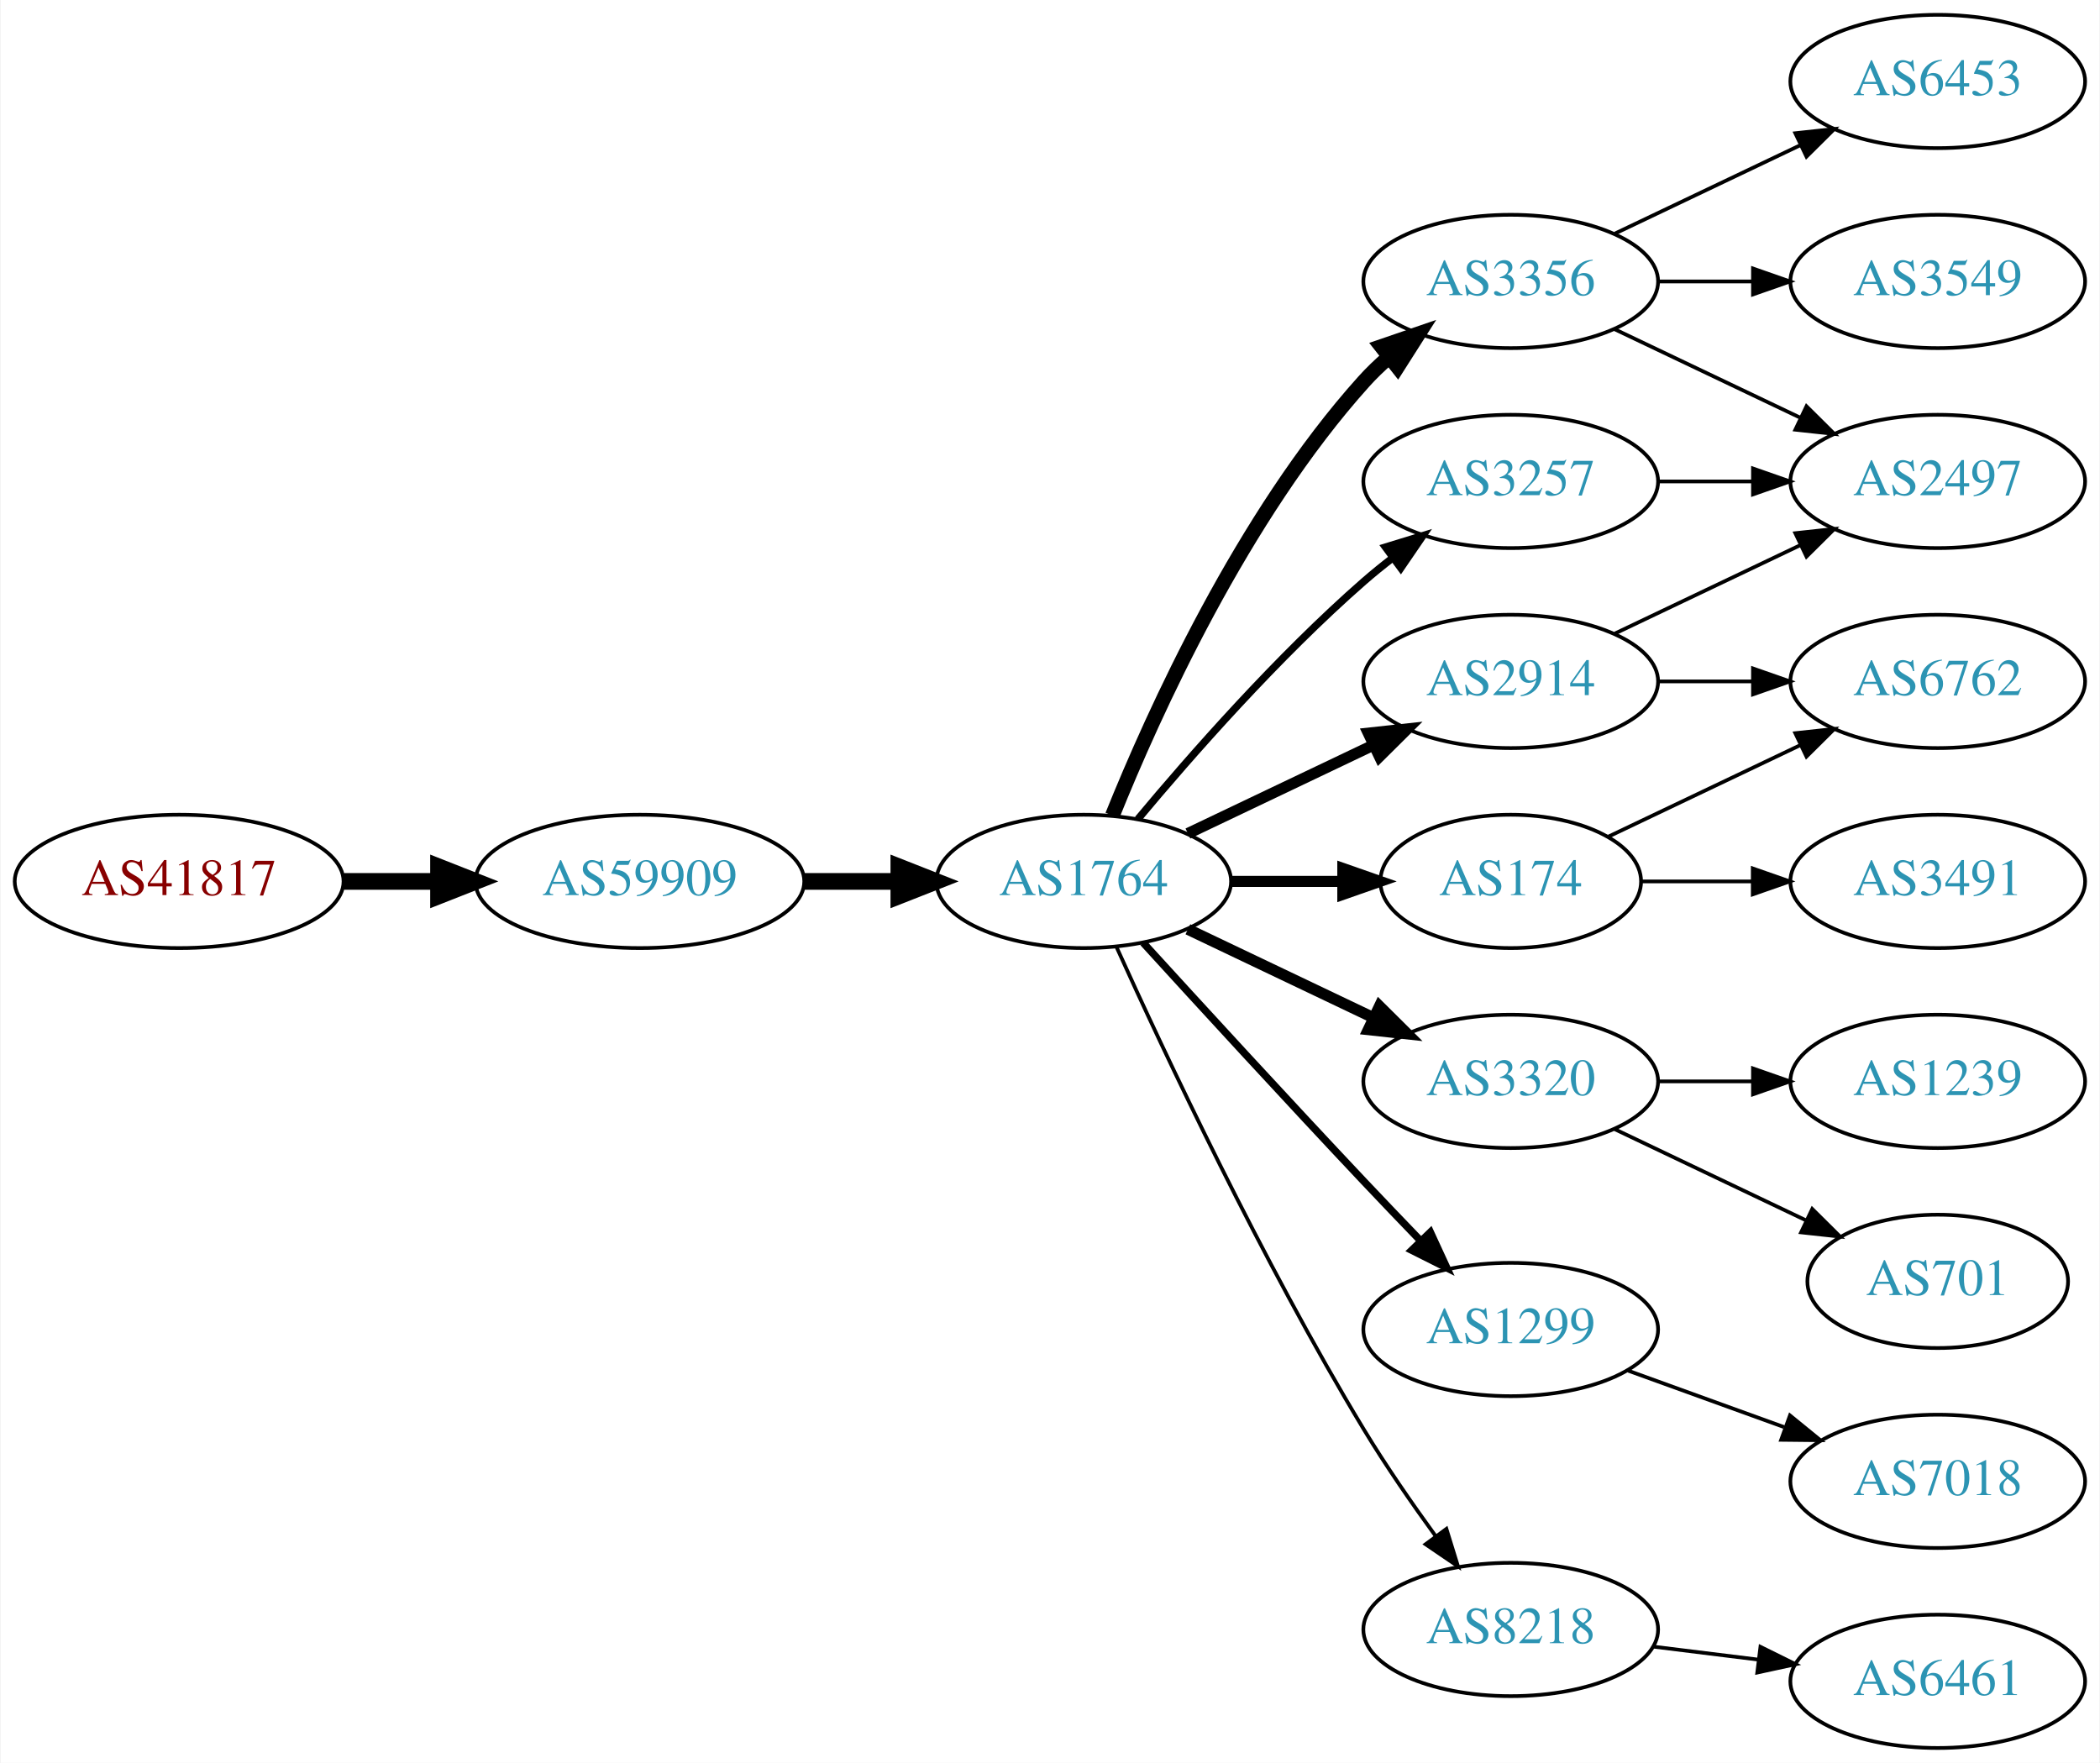
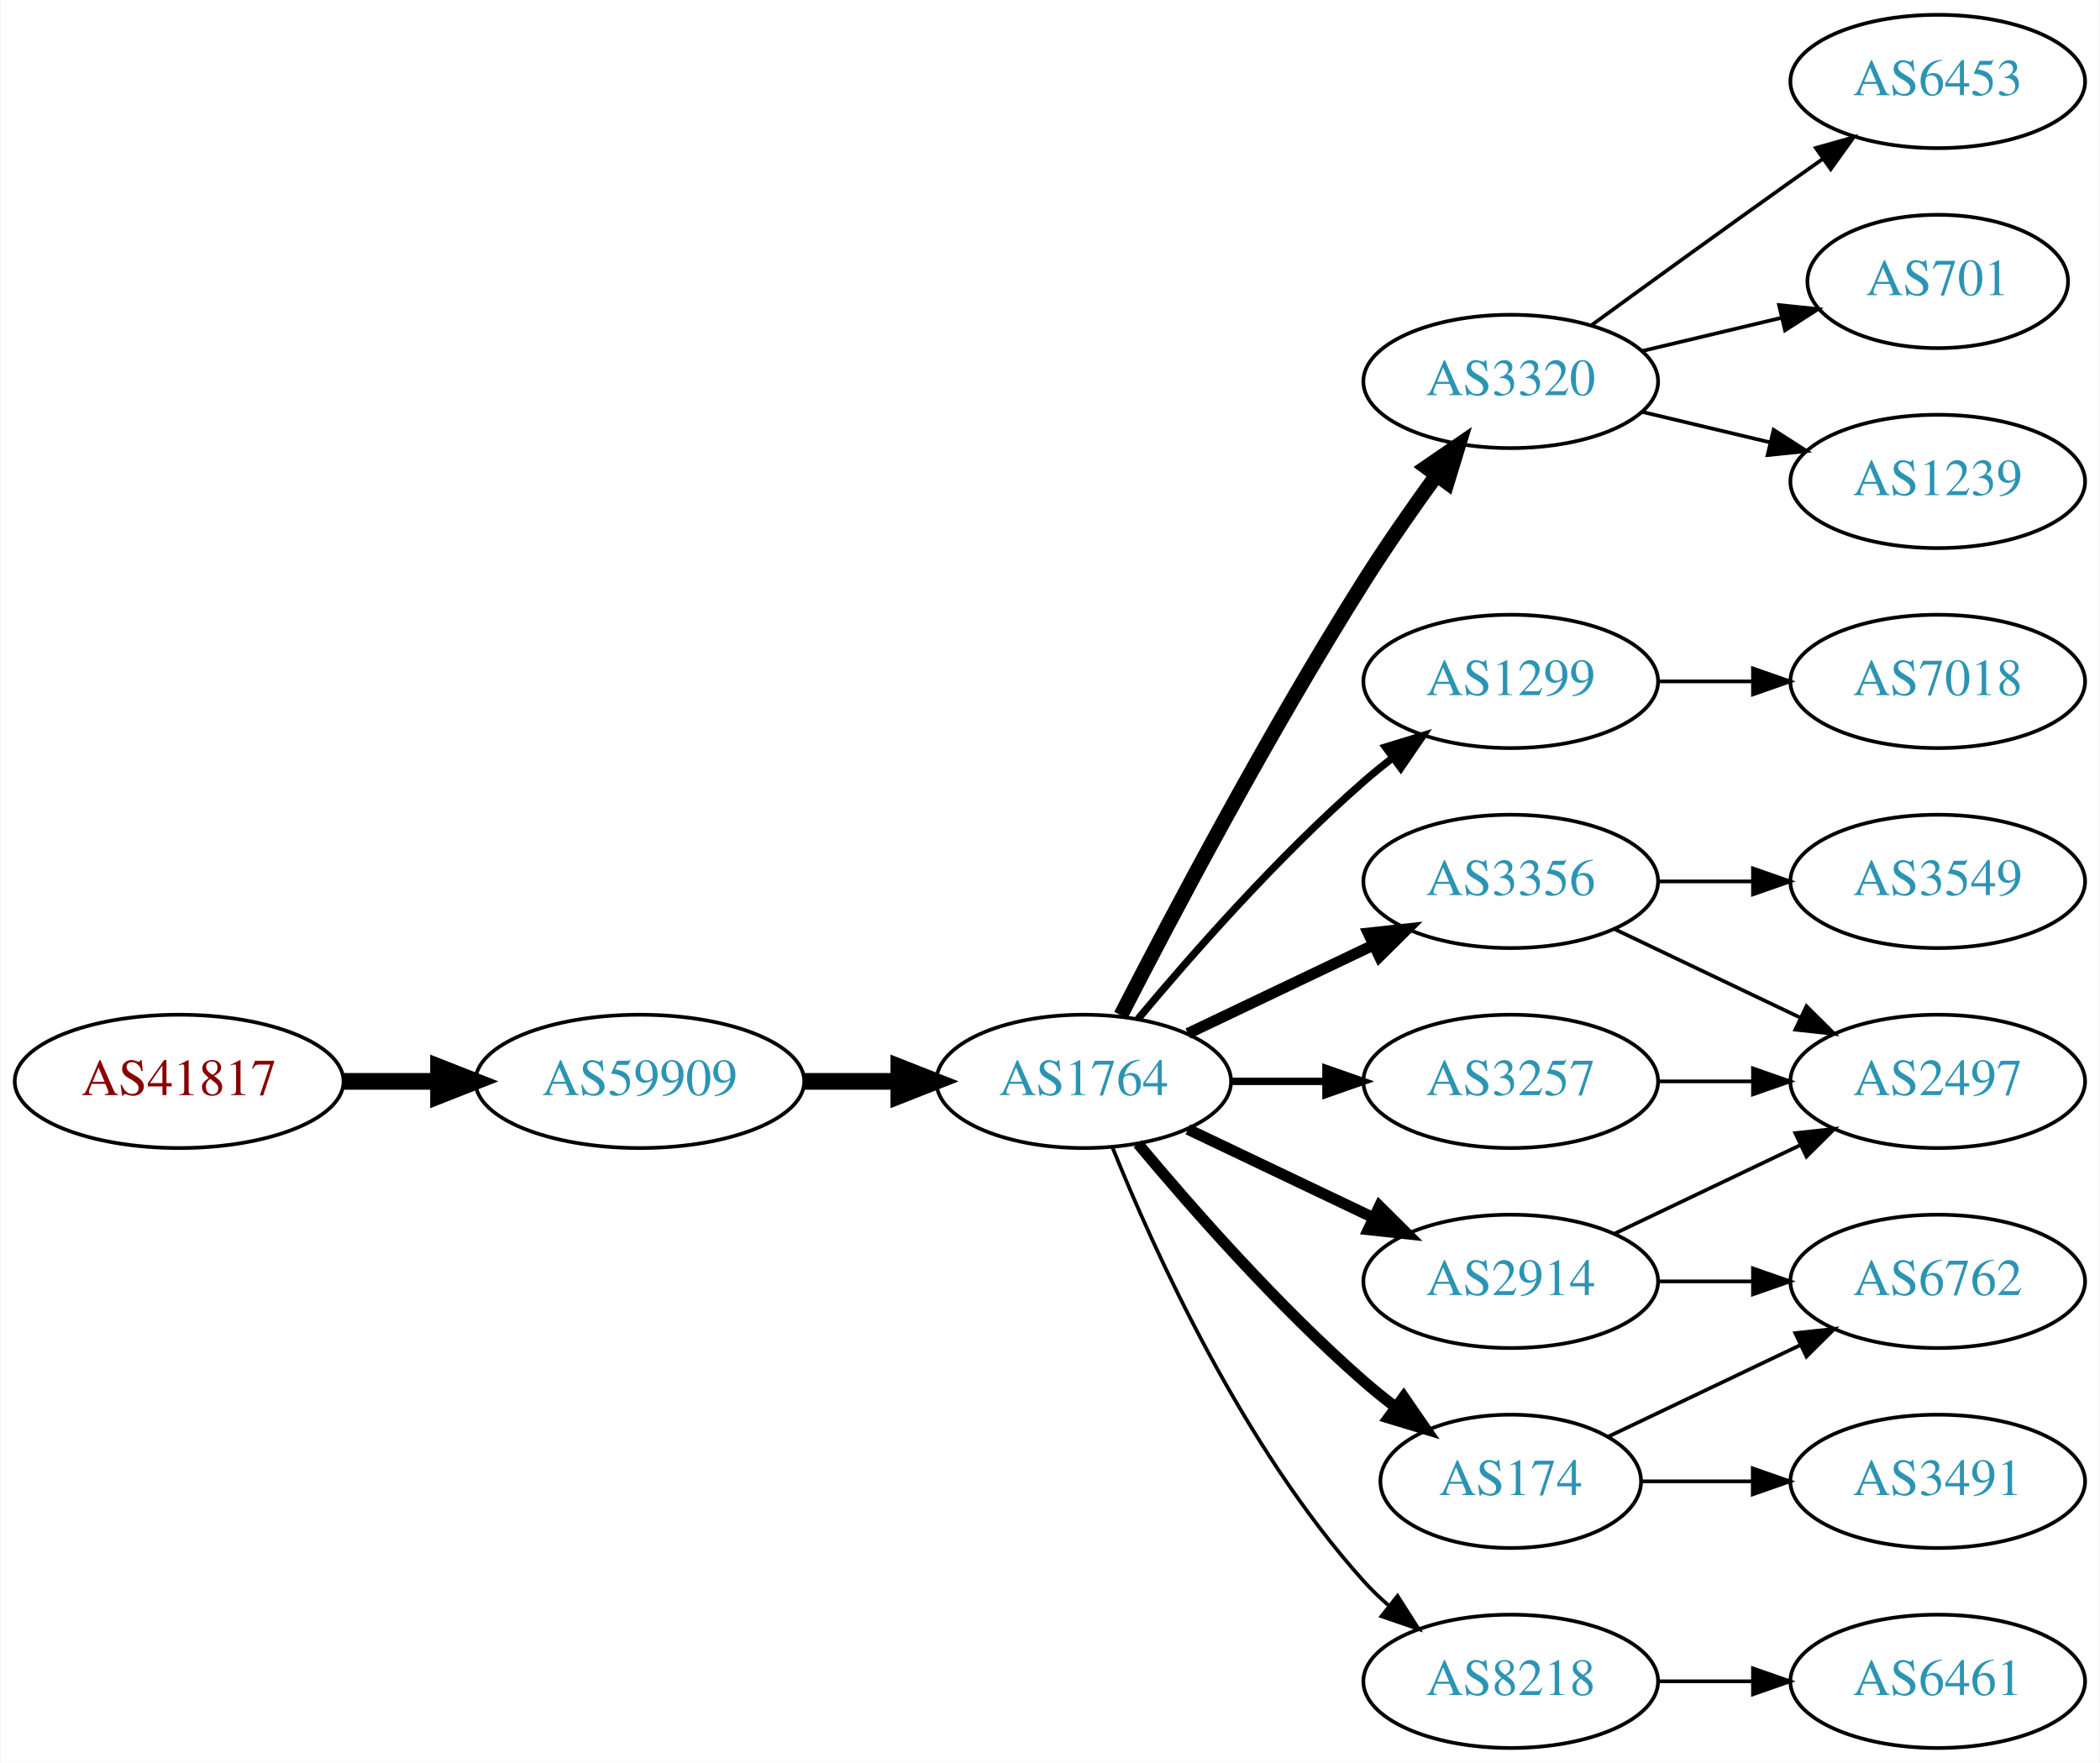
<svg xmlns="http://www.w3.org/2000/svg" xmlns:xlink="http://www.w3.org/1999/xlink" width="567pt" height="476pt" viewBox="0.00 0.00 566.66 476.00">
  <g id="graph0" class="graph" transform="scale(1 1) rotate(0) translate(4 472)">
    <polygon fill="white" stroke="none" points="-4,4 -4,-472 562.663,-472 562.663,4 -4,4" />
    <g id="node1" class="node">
      <g id="a_node1">
        <a xlink:href="/asn/41817" xlink:title="AS41817 ~ VFNK [AT]">
-           <ellipse fill="#ffffff" stroke="black" cx="44.196" cy="-234" rx="44.393" ry="18" />
-           <text text-anchor="middle" x="44.196" y="-230.3" font-family="Times,serif" font-size="14.00" fill="#880000">AS41817</text>
+           <ellipse fill="#ffffff" stroke="black" cx="44.196" cy="-180" rx="44.393" ry="18" />
+           <text text-anchor="middle" x="44.196" y="-176.3" font-family="Times,serif" font-size="14.00" fill="#880000">AS41817</text>
        </a>
      </g>
    </g>
    <g id="node2" class="node">
      <g id="a_node2">
        <a xlink:href="/asn/59909" xlink:title="AS59909 ~ Tele-Tec GmbH [AT]">
-           <ellipse fill="#ffffff" stroke="black" cx="168.588" cy="-234" rx="44.393" ry="18" />
-           <text text-anchor="middle" x="168.588" y="-230.3" font-family="Times,serif" font-size="14.00" fill="#2c94b3">AS59909</text>
+           <ellipse fill="#ffffff" stroke="black" cx="168.588" cy="-180" rx="44.393" ry="18" />
+           <text text-anchor="middle" x="168.588" y="-176.3" font-family="Times,serif" font-size="14.00" fill="#2c94b3">AS59909</text>
        </a>
      </g>
    </g>
    <g id="edge1" class="edge">
-       <path fill="none" stroke="black" stroke-width="4.5" d="M88.692,-234C96.898,-234 105.569,-234 114.041,-234" />
-       <polygon fill="black" stroke="black" stroke-width="4.5" points="114.233,-237.938 124.233,-234 114.233,-230.063 114.233,-237.938" />
+       <path fill="none" stroke="black" stroke-width="4.5" d="M88.692,-180C96.898,-180 105.569,-180 114.041,-180" />
+       <polygon fill="black" stroke="black" stroke-width="4.5" points="114.233,-183.938 124.233,-180 114.233,-176.063 114.233,-183.938" />
    </g>
    <g id="node3" class="node">
      <g id="a_node3">
        <a xlink:href="/asn/1764" xlink:title="AS1764 ~ NEXTLAYER-AS [AT]">
-           <ellipse fill="#ffffff" stroke="black" cx="288.431" cy="-234" rx="39.794" ry="18" />
-           <text text-anchor="middle" x="288.431" y="-230.3" font-family="Times,serif" font-size="14.00" fill="#2c94b3">AS1764</text>
+           <ellipse fill="#ffffff" stroke="black" cx="288.431" cy="-180" rx="39.794" ry="18" />
+           <text text-anchor="middle" x="288.431" y="-176.3" font-family="Times,serif" font-size="14.00" fill="#2c94b3">AS1764</text>
        </a>
      </g>
    </g>
    <g id="edge2" class="edge">
-       <path fill="none" stroke="black" stroke-width="4.5" d="M212.799,-234C221.112,-234 229.875,-234 238.357,-234" />
-       <polygon fill="black" stroke="black" stroke-width="4.5" points="238.516,-237.938 248.516,-234 238.516,-230.063 238.516,-237.938" />
+       <path fill="none" stroke="black" stroke-width="4.5" d="M212.799,-180C221.112,-180 229.875,-180 238.357,-180" />
+       <polygon fill="black" stroke="black" stroke-width="4.5" points="238.516,-183.938 248.516,-180 238.516,-176.063 238.516,-183.938" />
    </g>
    <g id="node4" class="node">
      <g id="a_node4">
-         <a xlink:href="/asn/3356" xlink:title="AS3356 ~ Level 3 Parent, LLC [US]">
-           <ellipse fill="#ffffff" stroke="black" cx="403.724" cy="-396" rx="39.794" ry="18" />
-           <text text-anchor="middle" x="403.724" y="-392.3" font-family="Times,serif" font-size="14.00" fill="#2c94b3">AS3356</text>
+         <a xlink:href="/asn/3320" xlink:title="AS3320 ~ DTAG [DE]">
+           <ellipse fill="#ffffff" stroke="black" cx="403.724" cy="-369" rx="39.794" ry="18" />
+           <text text-anchor="middle" x="403.724" y="-365.3" font-family="Times,serif" font-size="14.00" fill="#2c94b3">AS3320</text>
        </a>
      </g>
    </g>
    <g id="edge3" class="edge">
-       <path fill="none" stroke="black" stroke-width="4" d="M296.179,-251.787C307.23,-279.243 331.283,-332.578 364.077,-369 366.08,-371.224 368.298,-373.363 370.631,-375.397" />
-       <polygon fill="black" stroke="black" stroke-width="4" points="368.829,-378.433 378.85,-381.873 373.161,-372.935 368.829,-378.433" />
+       <path fill="none" stroke="black" stroke-width="4" d="M298.457,-197.852C311.893,-224.055 338.342,-274.237 364.077,-315 370.14,-324.604 377.26,-334.813 383.725,-343.739" />
+       <polygon fill="black" stroke="black" stroke-width="4" points="380.932,-345.848 389.668,-351.843 386.577,-341.709 380.932,-345.848" />
    </g>
    <g id="node5" class="node">
      <g id="a_node5">
        <a xlink:href="/asn/3257" xlink:title="AS3257 ~ GTT [DE]">
-           <ellipse fill="#ffffff" stroke="black" cx="403.724" cy="-342" rx="39.794" ry="18" />
-           <text text-anchor="middle" x="403.724" y="-338.3" font-family="Times,serif" font-size="14.00" fill="#2c94b3">AS3257</text>
+           <ellipse fill="#ffffff" stroke="black" cx="403.724" cy="-180" rx="39.794" ry="18" />
+           <text text-anchor="middle" x="403.724" y="-176.3" font-family="Times,serif" font-size="14.00" fill="#2c94b3">AS3257</text>
        </a>
      </g>
    </g>
    <g id="edge4" class="edge">
-       <path fill="none" stroke="black" stroke-width="2" d="M303.061,-250.817C317.343,-267.929 340.89,-294.745 364.077,-315 366.543,-317.154 369.182,-319.294 371.879,-321.372" />
-       <polygon fill="black" stroke="black" stroke-width="2" points="369.904,-324.264 380.033,-327.37 374.052,-318.625 369.904,-324.264" />
+       <path fill="none" stroke="black" stroke-width="2" d="M328.103,-180C336.306,-180 345.07,-180 353.602,-180" />
+       <polygon fill="black" stroke="black" stroke-width="2" points="353.841,-183.5 363.841,-180 353.841,-176.5 353.841,-183.5" />
    </g>
    <g id="node6" class="node">
      <g id="a_node6">
-         <a xlink:href="/asn/3320" xlink:title="AS3320 ~ DTAG [DE]">
-           <ellipse fill="#ffffff" stroke="black" cx="403.724" cy="-180" rx="39.794" ry="18" />
-           <text text-anchor="middle" x="403.724" y="-176.3" font-family="Times,serif" font-size="14.00" fill="#2c94b3">AS3320</text>
+         <a xlink:href="/asn/1299" xlink:title="AS1299 ~ Telia Carrier [EU]">
+           <ellipse fill="#ffffff" stroke="black" cx="403.724" cy="-288" rx="39.794" ry="18" />
+           <text text-anchor="middle" x="403.724" y="-284.3" font-family="Times,serif" font-size="14.00" fill="#2c94b3">AS1299</text>
        </a>
      </g>
    </g>
    <g id="edge5" class="edge">
-       <path fill="none" stroke="black" stroke-width="3" d="M316.567,-221.066C331.561,-213.919 350.382,-204.948 366.605,-197.215" />
-       <polygon fill="black" stroke="black" stroke-width="3" points="368.288,-200.291 375.809,-192.829 365.276,-193.972 368.288,-200.291" />
+       <path fill="none" stroke="black" stroke-width="2" d="M303.061,-196.817C317.343,-213.929 340.89,-240.745 364.077,-261 366.543,-263.154 369.182,-265.294 371.879,-267.372" />
+       <polygon fill="black" stroke="black" stroke-width="2" points="369.904,-270.264 380.033,-273.37 374.052,-264.625 369.904,-270.264" />
    </g>
    <g id="node7" class="node">
      <g id="a_node7">
        <a xlink:href="/asn/2914" xlink:title="AS2914 ~ NTT America, Inc. [US]">
-           <ellipse fill="#ffffff" stroke="black" cx="403.724" cy="-288" rx="39.794" ry="18" />
-           <text text-anchor="middle" x="403.724" y="-284.3" font-family="Times,serif" font-size="14.00" fill="#2c94b3">AS2914</text>
+           <ellipse fill="#ffffff" stroke="black" cx="403.724" cy="-126" rx="39.794" ry="18" />
+           <text text-anchor="middle" x="403.724" y="-122.3" font-family="Times,serif" font-size="14.00" fill="#2c94b3">AS2914</text>
        </a>
      </g>
    </g>
    <g id="edge6" class="edge">
-       <path fill="none" stroke="black" stroke-width="3" d="M316.567,-246.934C331.561,-254.081 350.382,-263.052 366.605,-270.785" />
-       <polygon fill="black" stroke="black" stroke-width="3" points="365.276,-274.028 375.809,-275.171 368.288,-267.709 365.276,-274.028" />
+       <path fill="none" stroke="black" stroke-width="3" d="M316.567,-167.066C331.561,-159.919 350.382,-150.948 366.605,-143.215" />
+       <polygon fill="black" stroke="black" stroke-width="3" points="368.288,-146.291 375.809,-138.829 365.276,-139.972 368.288,-146.291" />
    </g>
    <g id="node8" class="node">
      <g id="a_node8">
-         <a xlink:href="/asn/1299" xlink:title="AS1299 ~ Telia Carrier [EU]">
-           <ellipse fill="#ffffff" stroke="black" cx="403.724" cy="-113" rx="39.794" ry="18" />
-           <text text-anchor="middle" x="403.724" y="-109.3" font-family="Times,serif" font-size="14.00" fill="#2c94b3">AS1299</text>
+         <a xlink:href="/asn/174" xlink:title="AS174 ~ Cogent Communications [US]">
+           <ellipse fill="#ffffff" stroke="black" cx="403.724" cy="-72" rx="35.194" ry="18" />
+           <text text-anchor="middle" x="403.724" y="-68.3" font-family="Times,serif" font-size="14.00" fill="#2c94b3">AS174</text>
        </a>
      </g>
    </g>
    <g id="edge7" class="edge">
-       <path fill="none" stroke="black" stroke-width="2" d="M304.472,-217.45C319.468,-201.005 343.209,-175.115 364.077,-153 368.975,-147.809 374.266,-142.282 379.315,-137.045" />
-       <polygon fill="black" stroke="black" stroke-width="2" points="382.028,-139.274 386.465,-129.653 376.997,-134.407 382.028,-139.274" />
+       <path fill="none" stroke="black" stroke-width="3" d="M303.061,-163.183C317.343,-146.071 340.89,-119.255 364.077,-99 366.747,-96.668 369.62,-94.352 372.55,-92.114" />
+       <polygon fill="black" stroke="black" stroke-width="3" points="374.828,-94.784 380.841,-86.061 370.701,-89.13 374.828,-94.784" />
    </g>
    <g id="node9" class="node">
      <g id="a_node9">
-         <a xlink:href="/asn/174" xlink:title="AS174 ~ Cogent Communications [US]">
-           <ellipse fill="#ffffff" stroke="black" cx="403.724" cy="-234" rx="35.194" ry="18" />
-           <text text-anchor="middle" x="403.724" y="-230.3" font-family="Times,serif" font-size="14.00" fill="#2c94b3">AS174</text>
+         <a xlink:href="/asn/8218" xlink:title="AS8218 ~ legacy Neotelecoms [FR]">
+           <ellipse fill="#ffffff" stroke="black" cx="403.724" cy="-18" rx="39.794" ry="18" />
+           <text text-anchor="middle" x="403.724" y="-14.3" font-family="Times,serif" font-size="14.00" fill="#2c94b3">AS8218</text>
        </a>
      </g>
    </g>
    <g id="edge8" class="edge">
-       <path fill="none" stroke="black" stroke-width="3" d="M328.103,-234C337.808,-234 348.299,-234 358.262,-234" />
-       <polygon fill="black" stroke="black" stroke-width="3" points="358.398,-237.5 368.398,-234 358.398,-230.5 358.398,-237.5" />
+       <path fill="none" stroke="black" d="M296.179,-162.213C307.23,-134.757 331.283,-81.422 364.077,-45 366.08,-42.776 368.298,-40.637 370.631,-38.603" />
+       <polygon fill="black" stroke="black" points="373.161,-41.065 378.85,-32.127 368.829,-35.567 373.161,-41.065" />
    </g>
    <g id="node10" class="node">
      <g id="a_node10">
-         <a xlink:href="/asn/8218" xlink:title="AS8218 ~ legacy Neotelecoms [FR]">
-           <ellipse fill="#ffffff" stroke="black" cx="403.724" cy="-32" rx="39.794" ry="18" />
-           <text text-anchor="middle" x="403.724" y="-28.3" font-family="Times,serif" font-size="14.00" fill="#2c94b3">AS8218</text>
+         <a xlink:href="/asn/3356" xlink:title="AS3356 ~ Level 3 Parent, LLC [US]">
+           <ellipse fill="#ffffff" stroke="black" cx="403.724" cy="-234" rx="39.794" ry="18" />
+           <text text-anchor="middle" x="403.724" y="-230.3" font-family="Times,serif" font-size="14.00" fill="#2c94b3">AS3356</text>
        </a>
      </g>
    </g>
    <g id="edge9" class="edge">
-       <path fill="none" stroke="black" d="M297.318,-216.215C310.095,-187.94 336.665,-131.303 364.077,-86 369.957,-76.283 377.035,-66.048 383.517,-57.132" />
-       <polygon fill="black" stroke="black" points="386.363,-59.171 389.492,-49.049 380.733,-55.01 386.363,-59.171" />
+       <path fill="none" stroke="black" stroke-width="3" d="M316.567,-192.934C331.561,-200.081 350.382,-209.052 366.605,-216.785" />
+       <polygon fill="black" stroke="black" stroke-width="3" points="365.276,-220.028 375.809,-221.171 368.288,-213.709 365.276,-220.028" />
    </g>
    <g id="node11" class="node">
      <g id="a_node11">
-         <a xlink:href="/asn/2497" xlink:title="AS2497 ~ Internet Initiative Japan Inc. [JP]">
-           <ellipse fill="#ffffff" stroke="black" cx="519.017" cy="-342" rx="39.794" ry="18" />
-           <text text-anchor="middle" x="519.017" y="-338.3" font-family="Times,serif" font-size="14.00" fill="#2c94b3">AS2497</text>
-         </a>
-       </g>
-     </g>
-     <g id="edge14" class="edge">
-       <path fill="none" stroke="black" d="M431.86,-383.066C446.854,-375.919 465.675,-366.948 481.898,-359.215" />
-       <polygon fill="black" stroke="black" points="483.581,-362.291 491.102,-354.829 480.569,-355.972 483.581,-362.291" />
-     </g>
-     <g id="node14" class="node">
-       <g id="a_node14">
        <a xlink:href="/asn/6453" xlink:title="AS6453 ~ TATA COMMUNICATIONS (AMERICA) INC [US]">
          <ellipse fill="#ffffff" stroke="black" cx="519.017" cy="-450" rx="39.794" ry="18" />
          <text text-anchor="middle" x="519.017" y="-446.3" font-family="Times,serif" font-size="14.00" fill="#2c94b3">AS6453</text>
        </a>
      </g>
    </g>
-     <g id="edge13" class="edge">
-       <path fill="none" stroke="black" d="M431.86,-408.934C446.854,-416.081 465.675,-425.052 481.898,-432.785" />
-       <polygon fill="black" stroke="black" points="480.569,-436.028 491.102,-437.171 483.581,-429.709 480.569,-436.028" />
-     </g>
-     <g id="node15" class="node">
-       <g id="a_node15">
-         <a xlink:href="/asn/3549" xlink:title="AS3549 ~ Level 3 Parent, LLC [US]">
-           <ellipse fill="#ffffff" stroke="black" cx="519.017" cy="-396" rx="39.794" ry="18" />
-           <text text-anchor="middle" x="519.017" y="-392.3" font-family="Times,serif" font-size="14.00" fill="#2c94b3">AS3549</text>
-         </a>
-       </g>
-     </g>
-     <g id="edge15" class="edge">
-       <path fill="none" stroke="black" d="M443.396,-396C451.599,-396 460.363,-396 468.895,-396" />
-       <polygon fill="black" stroke="black" points="469.134,-399.5 479.134,-396 469.134,-392.5 469.134,-399.5" />
-     </g>
    <g id="edge10" class="edge">
-       <path fill="none" stroke="black" d="M443.396,-342C451.599,-342 460.363,-342 468.895,-342" />
-       <polygon fill="black" stroke="black" points="469.134,-345.5 479.134,-342 469.134,-338.5 469.134,-345.5" />
+       <path fill="none" stroke="black" d="M425.572,-384.222C440.506,-395.091 461.12,-410.025 479.37,-423 482.191,-425.005 485.134,-427.085 488.082,-429.159" />
+       <polygon fill="black" stroke="black" points="486.109,-432.05 496.306,-434.926 490.128,-426.319 486.109,-432.05" />
    </g>
    <g id="node12" class="node">
      <g id="a_node12">
        <a xlink:href="/asn/701" xlink:title="AS701 ~ UUNET [US]">
-           <ellipse fill="#ffffff" stroke="black" cx="519.017" cy="-126" rx="35.194" ry="18" />
-           <text text-anchor="middle" x="519.017" y="-122.3" font-family="Times,serif" font-size="14.00" fill="#2c94b3">AS701</text>
+           <ellipse fill="#ffffff" stroke="black" cx="519.017" cy="-396" rx="35.194" ry="18" />
+           <text text-anchor="middle" x="519.017" y="-392.3" font-family="Times,serif" font-size="14.00" fill="#2c94b3">AS701</text>
        </a>
      </g>
    </g>
    <g id="edge11" class="edge">
-       <path fill="none" stroke="black" d="M431.86,-167.066C447.292,-159.71 466.778,-150.423 483.313,-142.541" />
-       <polygon fill="black" stroke="black" points="485.133,-145.551 492.654,-138.089 482.121,-139.232 485.133,-145.551" />
+       <path fill="none" stroke="black" d="M439.331,-377.248C451.125,-380.058 464.43,-383.229 476.698,-386.153" />
+       <polygon fill="black" stroke="black" points="476.164,-389.624 486.703,-388.537 477.787,-382.814 476.164,-389.624" />
    </g>
    <g id="node13" class="node">
      <g id="a_node13">
        <a xlink:href="/asn/1239" xlink:title="AS1239 ~ Sprint [US]">
+           <ellipse fill="#ffffff" stroke="black" cx="519.017" cy="-342" rx="39.794" ry="18" />
+           <text text-anchor="middle" x="519.017" y="-338.3" font-family="Times,serif" font-size="14.00" fill="#2c94b3">AS1239</text>
+         </a>
+       </g>
+     </g>
+     <g id="edge12" class="edge">
+       <path fill="none" stroke="black" d="M439.331,-360.752C450.202,-358.162 462.357,-355.265 473.799,-352.538" />
+       <polygon fill="black" stroke="black" points="474.705,-355.92 483.621,-350.197 473.082,-349.111 474.705,-355.92" />
+     </g>
+     <g id="node14" class="node">
+       <g id="a_node14">
+         <a xlink:href="/asn/2497" xlink:title="AS2497 ~ Internet Initiative Japan Inc. [JP]">
          <ellipse fill="#ffffff" stroke="black" cx="519.017" cy="-180" rx="39.794" ry="18" />
-           <text text-anchor="middle" x="519.017" y="-176.3" font-family="Times,serif" font-size="14.00" fill="#2c94b3">AS1239</text>
-         </a>
-       </g>
-     </g>
-     <g id="edge12" class="edge">
+           <text text-anchor="middle" x="519.017" y="-176.3" font-family="Times,serif" font-size="14.00" fill="#2c94b3">AS2497</text>
+         </a>
+       </g>
+     </g>
+     <g id="edge13" class="edge">
      <path fill="none" stroke="black" d="M443.396,-180C451.599,-180 460.363,-180 468.895,-180" />
      <polygon fill="black" stroke="black" points="469.134,-183.5 479.134,-180 469.134,-176.5 469.134,-183.5" />
    </g>
-     <g id="edge16" class="edge">
-       <path fill="none" stroke="black" d="M431.86,-300.934C446.854,-308.081 465.675,-317.052 481.898,-324.785" />
-       <polygon fill="black" stroke="black" points="480.569,-328.028 491.102,-329.171 483.581,-321.709 480.569,-328.028" />
+     <g id="node15" class="node">
+       <g id="a_node15">
+         <a xlink:href="/asn/7018" xlink:title="AS7018 ~ AT&amp;T Services, Inc. [US]">
+           <ellipse fill="#ffffff" stroke="black" cx="519.017" cy="-288" rx="39.794" ry="18" />
+           <text text-anchor="middle" x="519.017" y="-284.3" font-family="Times,serif" font-size="14.00" fill="#2c94b3">AS7018</text>
+         </a>
+       </g>
+     </g>
+     <g id="edge14" class="edge">
+       <path fill="none" stroke="black" d="M443.396,-288C451.599,-288 460.363,-288 468.895,-288" />
+       <polygon fill="black" stroke="black" points="469.134,-291.5 479.134,-288 469.134,-284.5 469.134,-291.5" />
+     </g>
+     <g id="edge17" class="edge">
+       <path fill="none" stroke="black" d="M431.86,-138.934C446.854,-146.081 465.675,-155.052 481.898,-162.785" />
+       <polygon fill="black" stroke="black" points="480.569,-166.028 491.102,-167.171 483.581,-159.709 480.569,-166.028" />
    </g>
    <g id="node16" class="node">
      <g id="a_node16">
        <a xlink:href="/asn/6762" xlink:title="AS6762 ~ TELECOM ITALIA SPARKLE S.p.A. [IT]">
-           <ellipse fill="#ffffff" stroke="black" cx="519.017" cy="-288" rx="39.794" ry="18" />
-           <text text-anchor="middle" x="519.017" y="-284.3" font-family="Times,serif" font-size="14.00" fill="#2c94b3">AS6762</text>
-         </a>
-       </g>
-     </g>
-     <g id="edge17" class="edge">
-       <path fill="none" stroke="black" d="M443.396,-288C451.599,-288 460.363,-288 468.895,-288" />
-       <polygon fill="black" stroke="black" points="469.134,-291.5 479.134,-288 469.134,-284.5 469.134,-291.5" />
+           <ellipse fill="#ffffff" stroke="black" cx="519.017" cy="-126" rx="39.794" ry="18" />
+           <text text-anchor="middle" x="519.017" y="-122.3" font-family="Times,serif" font-size="14.00" fill="#2c94b3">AS6762</text>
+         </a>
+       </g>
+     </g>
+     <g id="edge18" class="edge">
+       <path fill="none" stroke="black" d="M443.396,-126C451.599,-126 460.363,-126 468.895,-126" />
+       <polygon fill="black" stroke="black" points="469.134,-129.5 479.134,-126 469.134,-122.5 469.134,-129.5" />
+     </g>
+     <g id="edge15" class="edge">
+       <path fill="none" stroke="black" d="M430.149,-84.119C445.452,-91.412 465.175,-100.814 482.057,-108.86" />
+       <polygon fill="black" stroke="black" points="480.564,-112.026 491.097,-113.169 483.576,-105.707 480.564,-112.026" />
    </g>
    <g id="node17" class="node">
      <g id="a_node17">
-         <a xlink:href="/asn/7018" xlink:title="AS7018 ~ AT&amp;T Services, Inc. [US]">
+         <a xlink:href="/asn/3491" xlink:title="AS3491 ~ PCCW Global, Inc. [US]">
          <ellipse fill="#ffffff" stroke="black" cx="519.017" cy="-72" rx="39.794" ry="18" />
-           <text text-anchor="middle" x="519.017" y="-68.3" font-family="Times,serif" font-size="14.00" fill="#2c94b3">AS7018</text>
-         </a>
-       </g>
-     </g>
-     <g id="edge18" class="edge">
-       <path fill="none" stroke="black" d="M435.382,-101.905C448.355,-97.21 463.648,-91.676 477.529,-86.652" />
-       <polygon fill="black" stroke="black" points="479.121,-89.798 487.334,-83.104 476.739,-83.216 479.121,-89.798" />
-     </g>
-     <g id="edge21" class="edge">
-       <path fill="none" stroke="black" d="M430.149,-246.119C445.452,-253.413 465.175,-262.814 482.057,-270.86" />
-       <polygon fill="black" stroke="black" points="480.564,-274.026 491.097,-275.169 483.576,-267.707 480.564,-274.026" />
-     </g>
-     <g id="node19" class="node">
-       <g id="a_node19">
-         <a xlink:href="/asn/3491" xlink:title="AS3491 ~ PCCW Global, Inc. [US]">
-           <ellipse fill="#ffffff" stroke="black" cx="519.017" cy="-234" rx="39.794" ry="18" />
-           <text text-anchor="middle" x="519.017" y="-230.3" font-family="Times,serif" font-size="14.00" fill="#2c94b3">AS3491</text>
-         </a>
-       </g>
-     </g>
-     <g id="edge20" class="edge">
-       <path fill="none" stroke="black" d="M439.023,-234C448.4,-234 458.75,-234 468.785,-234" />
-       <polygon fill="black" stroke="black" points="469.074,-237.5 479.074,-234 469.074,-230.5 469.074,-237.5" />
+           <text text-anchor="middle" x="519.017" y="-68.3" font-family="Times,serif" font-size="14.00" fill="#2c94b3">AS3491</text>
+         </a>
+       </g>
+     </g>
+     <g id="edge16" class="edge">
+       <path fill="none" stroke="black" d="M439.023,-72C448.4,-72 458.75,-72 468.785,-72" />
+       <polygon fill="black" stroke="black" points="469.074,-75.5 479.074,-72 469.074,-68.5 469.074,-75.5" />
    </g>
    <g id="node18" class="node">
      <g id="a_node18">
        <a xlink:href="/asn/6461" xlink:title="AS6461 ~ ZAYO-6461 [US]">
          <ellipse fill="#ffffff" stroke="black" cx="519.017" cy="-18" rx="39.794" ry="18" />
          <text text-anchor="middle" x="519.017" y="-14.3" font-family="Times,serif" font-size="14.00" fill="#2c94b3">AS6461</text>
        </a>
      </g>
    </g>
    <g id="edge19" class="edge">
-       <path fill="none" stroke="black" d="M442.134,-27.377C451.222,-26.254 461.059,-25.038 470.544,-23.866" />
-       <polygon fill="black" stroke="black" points="471.15,-27.318 480.646,-22.618 470.292,-20.371 471.15,-27.318" />
+       <path fill="none" stroke="black" d="M443.396,-18C451.599,-18 460.363,-18 468.895,-18" />
+       <polygon fill="black" stroke="black" points="469.134,-21.5 479.134,-18 469.134,-14.5 469.134,-21.5" />
+     </g>
+     <g id="edge21" class="edge">
+       <path fill="none" stroke="black" d="M431.86,-221.066C446.854,-213.919 465.675,-204.948 481.898,-197.215" />
+       <polygon fill="black" stroke="black" points="483.581,-200.291 491.102,-192.829 480.569,-193.972 483.581,-200.291" />
+     </g>
+     <g id="node19" class="node">
+       <g id="a_node19">
+         <a xlink:href="/asn/3549" xlink:title="AS3549 ~ Level 3 Parent, LLC [US]">
+           <ellipse fill="#ffffff" stroke="black" cx="519.017" cy="-234" rx="39.794" ry="18" />
+           <text text-anchor="middle" x="519.017" y="-230.3" font-family="Times,serif" font-size="14.00" fill="#2c94b3">AS3549</text>
+         </a>
+       </g>
+     </g>
+     <g id="edge20" class="edge">
+       <path fill="none" stroke="black" d="M443.396,-234C451.599,-234 460.363,-234 468.895,-234" />
+       <polygon fill="black" stroke="black" points="469.134,-237.5 479.134,-234 469.134,-230.5 469.134,-237.5" />
    </g>
  </g>
</svg>
